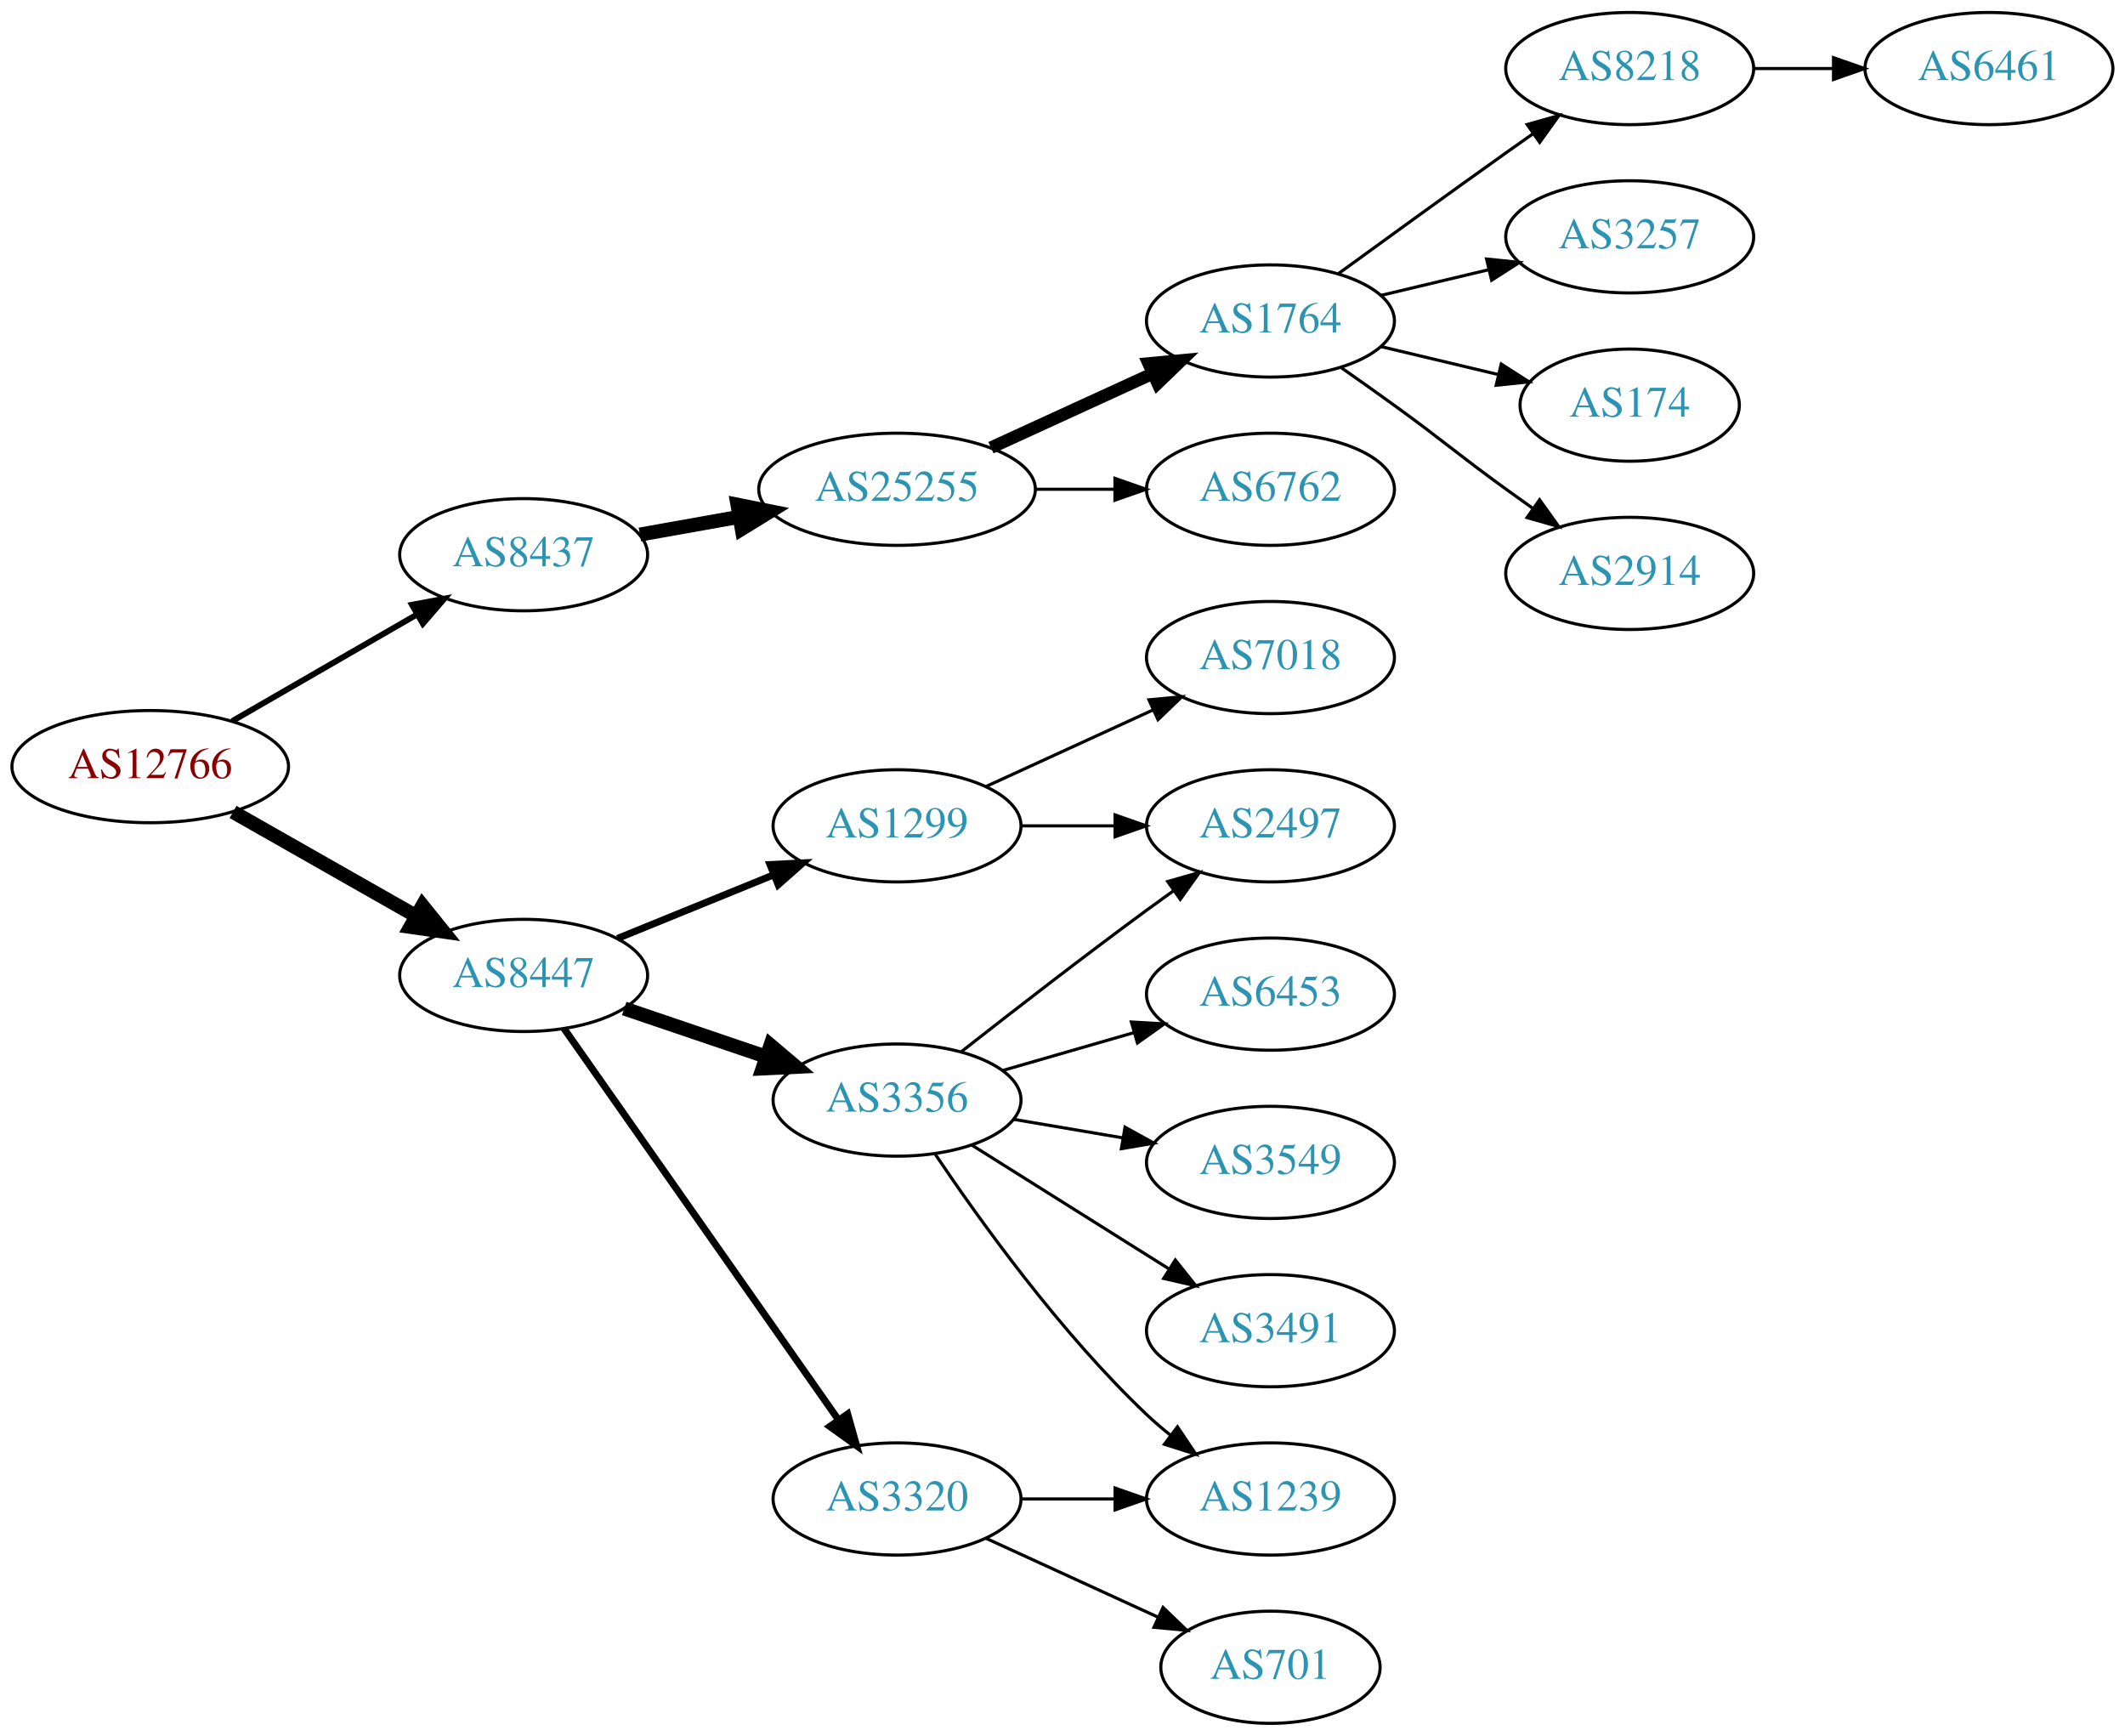
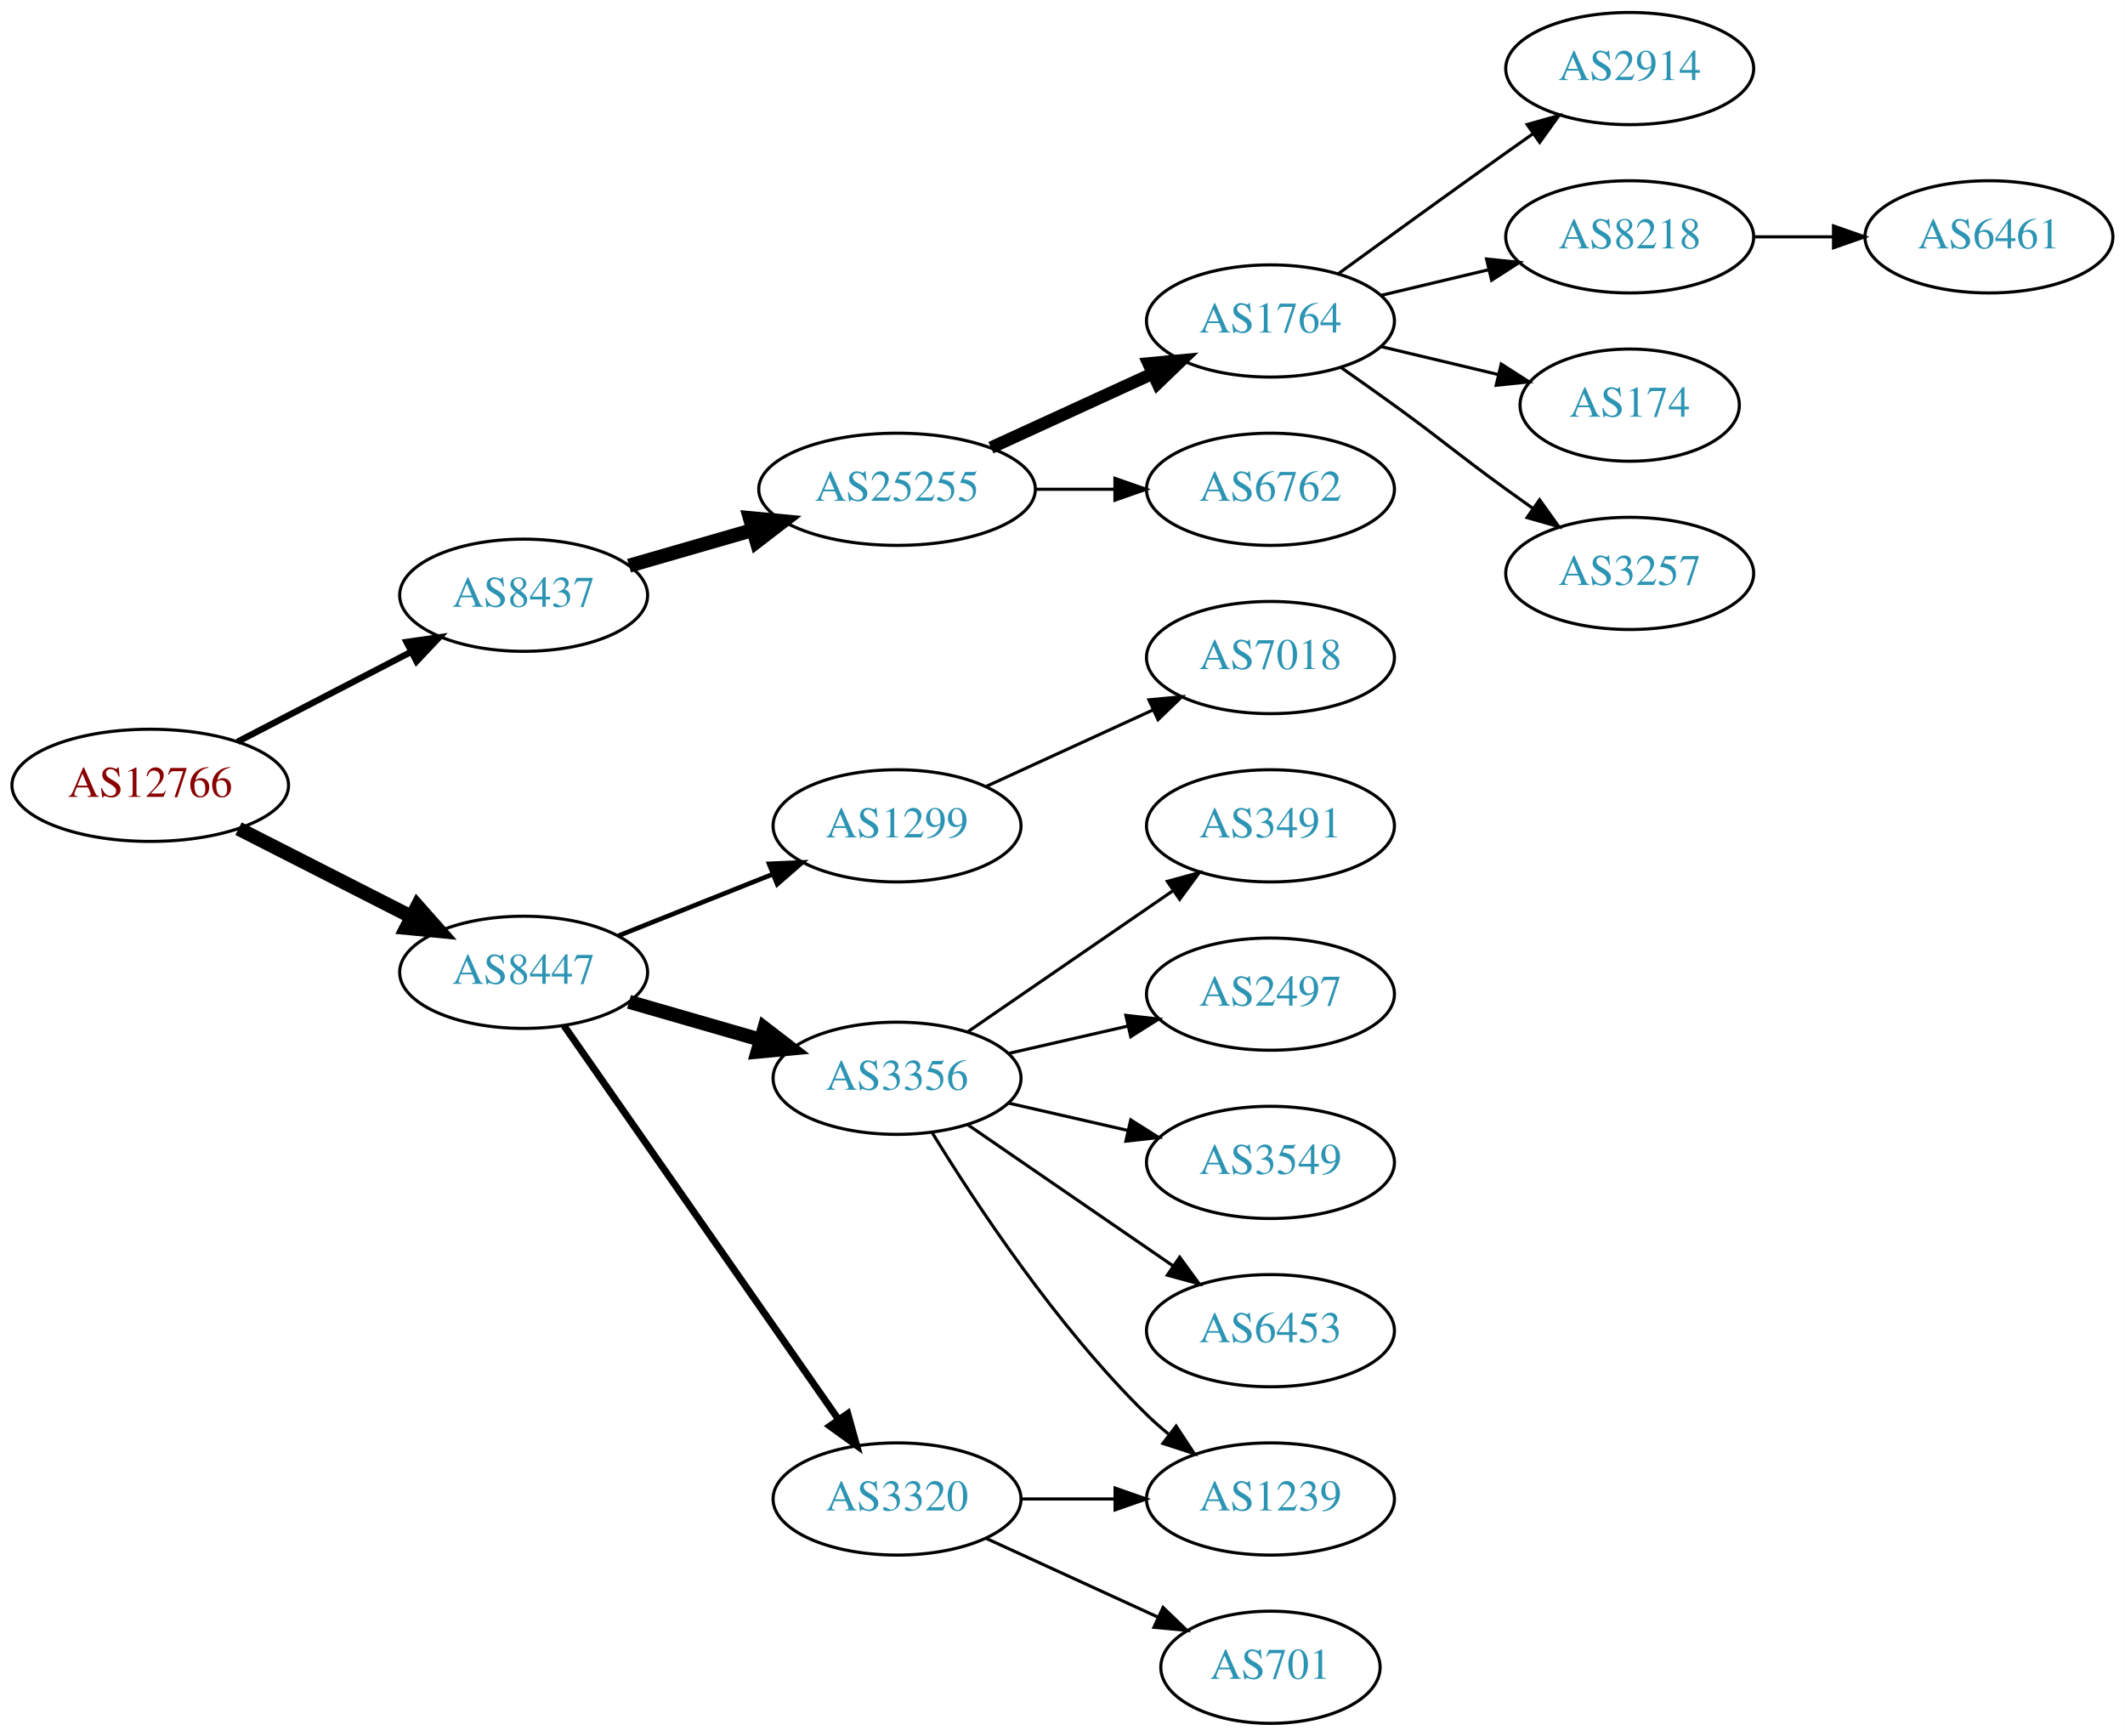
<svg xmlns="http://www.w3.org/2000/svg" xmlns:xlink="http://www.w3.org/1999/xlink" width="682pt" height="557pt" viewBox="0.00 0.00 681.96 557.00">
  <g id="graph0" class="graph" transform="scale(1 1) rotate(0) translate(4 553)">
    <polygon fill="white" stroke="none" points="-4,4 -4,-553 677.956,-553 677.956,4 -4,4" />
    <g id="node1" class="node">
      <g id="a_node1">
        <a xlink:href="/asn/12766" xlink:title="AS12766 ~ UNSPECIFIED [AT]">
-           <ellipse fill="#ffffff" stroke="black" cx="44.196" cy="-307" rx="44.393" ry="18" />
-           <text text-anchor="middle" x="44.196" y="-303.3" font-family="Times,serif" font-size="14.00" fill="#880000">AS12766</text>
+           <ellipse fill="#ffffff" stroke="black" cx="44.196" cy="-301" rx="44.393" ry="18" />
+           <text text-anchor="middle" x="44.196" y="-297.3" font-family="Times,serif" font-size="14.00" fill="#880000">AS12766</text>
        </a>
      </g>
    </g>
    <g id="node2" class="node">
      <g id="a_node2">
        <a xlink:href="/asn/8437" xlink:title="AS8437 ~ Hutchison Drei Austria GmbH [AT]">
-           <ellipse fill="#ffffff" stroke="black" cx="164.039" cy="-375" rx="39.794" ry="18" />
-           <text text-anchor="middle" x="164.039" y="-371.3" font-family="Times,serif" font-size="14.00" fill="#2c94b3">AS8437</text>
+           <ellipse fill="#ffffff" stroke="black" cx="164.039" cy="-362" rx="39.794" ry="18" />
+           <text text-anchor="middle" x="164.039" y="-358.3" font-family="Times,serif" font-size="14.00" fill="#2c94b3">AS8437</text>
        </a>
      </g>
    </g>
    <g id="edge1" class="edge">
-       <path fill="none" stroke="black" stroke-width="1.875" d="M70.476,-321.588C87.796,-331.582 110.947,-344.941 129.763,-355.799" />
-       <polygon fill="black" stroke="black" stroke-width="1.875" points="128.196,-358.935 138.607,-360.902 131.695,-352.872 128.196,-358.935" />
+       <path fill="none" stroke="black" stroke-width="2.045" d="M72.231,-314.995C88.781,-323.561 110.133,-334.614 127.974,-343.849" />
+       <polygon fill="black" stroke="black" stroke-width="2.045" points="126.45,-347.001 136.939,-348.49 129.667,-340.785 126.45,-347.001" />
    </g>
    <g id="node3" class="node">
      <g id="a_node3">
        <a xlink:href="/asn/8447" xlink:title="AS8447 ~ A1 Telekom Austria AG [AT]">
-           <ellipse fill="#ffffff" stroke="black" cx="164.039" cy="-240" rx="39.794" ry="18" />
-           <text text-anchor="middle" x="164.039" y="-236.3" font-family="Times,serif" font-size="14.00" fill="#2c94b3">AS8447</text>
+           <ellipse fill="#ffffff" stroke="black" cx="164.039" cy="-241" rx="39.794" ry="18" />
+           <text text-anchor="middle" x="164.039" y="-237.3" font-family="Times,serif" font-size="14.00" fill="#2c94b3">AS8447</text>
        </a>
      </g>
    </g>
    <g id="edge2" class="edge">
-       <path fill="none" stroke="black" stroke-width="4.5" d="M70.766,-292.462C87.985,-282.672 110.871,-269.66 129.542,-259.045" />
-       <polygon fill="black" stroke="black" stroke-width="4.5" points="131.579,-262.416 138.326,-254.05 127.687,-255.57 131.579,-262.416" />
+       <path fill="none" stroke="black" stroke-width="4.5" d="M72.528,-287.084C89.087,-278.653 110.372,-267.815 128.141,-258.768" />
+       <polygon fill="black" stroke="black" stroke-width="4.5" points="129.943,-262.269 137.068,-254.223 126.37,-255.251 129.943,-262.269" />
    </g>
    <g id="node4" class="node">
      <g id="a_node4">
        <a xlink:href="/asn/25255" xlink:title="AS25255 ~ ==&gt; TELE2 AUSTRIA &lt;== [AT]">
          <ellipse fill="#ffffff" stroke="black" cx="283.881" cy="-396" rx="44.393" ry="18" />
          <text text-anchor="middle" x="283.881" y="-392.3" font-family="Times,serif" font-size="14.00" fill="#2c94b3">AS25255</text>
        </a>
      </g>
    </g>
    <g id="edge3" class="edge">
-       <path fill="none" stroke="black" stroke-width="4.5" d="M201.357,-381.472C211.402,-383.262 222.479,-385.236 233.145,-387.137" />
-       <polygon fill="black" stroke="black" stroke-width="4.5" points="232.662,-391.05 243.198,-388.928 234.044,-383.297 232.662,-391.05" />
+       <path fill="none" stroke="black" stroke-width="4.5" d="M197.864,-371.471C210.129,-375.01 224.285,-379.094 237.483,-382.902" />
+       <polygon fill="black" stroke="black" stroke-width="4.5" points="236.643,-386.757 247.342,-385.746 238.826,-379.191 236.643,-386.757" />
    </g>
    <g id="node12" class="node">
      <g id="a_node12">
+         <a xlink:href="/asn/1299" xlink:title="AS1299 ~ Telia Carrier [EU]">
+           <ellipse fill="#ffffff" stroke="black" cx="283.881" cy="-288" rx="39.794" ry="18" />
+           <text text-anchor="middle" x="283.881" y="-284.3" font-family="Times,serif" font-size="14.00" fill="#2c94b3">AS1299</text>
+         </a>
+       </g>
+     </g>
+     <g id="edge11" class="edge">
+       <path fill="none" stroke="black" stroke-width="1.5" d="M194.471,-252.739C209.375,-258.683 227.671,-265.98 243.745,-272.391" />
+       <polygon fill="black" stroke="black" stroke-width="1.5" points="242.83,-275.794 253.415,-276.248 245.423,-269.292 242.83,-275.794" />
+     </g>
+     <g id="node13" class="node">
+       <g id="a_node13">
+         <a xlink:href="/asn/3356" xlink:title="AS3356 ~ Level 3 Parent, LLC [US]">
+           <ellipse fill="#ffffff" stroke="black" cx="283.881" cy="-207" rx="39.794" ry="18" />
+           <text text-anchor="middle" x="283.881" y="-203.3" font-family="Times,serif" font-size="14.00" fill="#2c94b3">AS3356</text>
+         </a>
+       </g>
+     </g>
+     <g id="edge12" class="edge">
+       <path fill="none" stroke="black" stroke-width="4.5" d="M197.864,-231.529C210.907,-227.766 226.088,-223.386 239.982,-219.377" />
+       <polygon fill="black" stroke="black" stroke-width="4.5" points="241.306,-223.093 249.823,-216.538 239.123,-215.527 241.306,-223.093" />
+     </g>
+     <g id="node14" class="node">
+       <g id="a_node14">
        <a xlink:href="/asn/3320" xlink:title="AS3320 ~ DTAG [DE]">
          <ellipse fill="#ffffff" stroke="black" cx="283.881" cy="-72" rx="39.794" ry="18" />
          <text text-anchor="middle" x="283.881" y="-68.3" font-family="Times,serif" font-size="14.00" fill="#2c94b3">AS3320</text>
        </a>
      </g>
    </g>
-     <g id="edge11" class="edge">
-       <path fill="none" stroke="black" stroke-width="2.25" d="M176.987,-222.967C197.808,-193.283 240.838,-131.938 265.149,-97.279" />
-       <polygon fill="black" stroke="black" stroke-width="2.25" points="268.024,-99.275 270.902,-89.078 262.294,-95.255 268.024,-99.275" />
-     </g>
-     <g id="node13" class="node">
-       <g id="a_node13">
-         <a xlink:href="/asn/1299" xlink:title="AS1299 ~ Telia Carrier [EU]">
-           <ellipse fill="#ffffff" stroke="black" cx="283.881" cy="-288" rx="39.794" ry="18" />
-           <text text-anchor="middle" x="283.881" y="-284.3" font-family="Times,serif" font-size="14.00" fill="#2c94b3">AS1299</text>
-         </a>
-       </g>
-     </g>
-     <g id="edge12" class="edge">
-       <path fill="none" stroke="black" stroke-width="2.25" d="M194.168,-251.865C209.324,-258.038 228.048,-265.665 244.382,-272.318" />
-       <polygon fill="black" stroke="black" stroke-width="2.25" points="243.097,-275.574 253.678,-276.105 245.737,-269.091 243.097,-275.574" />
-     </g>
-     <g id="node14" class="node">
-       <g id="a_node14">
-         <a xlink:href="/asn/3356" xlink:title="AS3356 ~ Level 3 Parent, LLC [US]">
-           <ellipse fill="#ffffff" stroke="black" cx="283.881" cy="-200" rx="39.794" ry="18" />
-           <text text-anchor="middle" x="283.881" y="-196.3" font-family="Times,serif" font-size="14.00" fill="#2c94b3">AS3356</text>
-         </a>
-       </g>
-     </g>
    <g id="edge13" class="edge">
-       <path fill="none" stroke="black" stroke-width="4.5" d="M196.309,-229.386C210.292,-224.639 226.963,-218.981 241.925,-213.902" />
-       <polygon fill="black" stroke="black" stroke-width="4.5" points="243.261,-217.607 251.465,-210.664 240.73,-210.15 243.261,-217.607" />
+       <path fill="none" stroke="black" stroke-width="2.25" d="M176.987,-223.865C197.808,-194.005 240.838,-132.294 265.149,-97.43" />
+       <polygon fill="black" stroke="black" stroke-width="2.25" points="268.053,-99.385 270.902,-89.18 262.311,-95.381 268.053,-99.385" />
    </g>
    <g id="node5" class="node">
      <g id="a_node5">
        <a xlink:href="/asn/1764" xlink:title="AS1764 ~ NEXTLAYER-AS [AT]">
          <ellipse fill="#ffffff" stroke="black" cx="403.724" cy="-450" rx="39.794" ry="18" />
          <text text-anchor="middle" x="403.724" y="-446.3" font-family="Times,serif" font-size="14.00" fill="#2c94b3">AS1764</text>
        </a>
      </g>
    </g>
    <g id="edge4" class="edge">
      <path fill="none" stroke="black" stroke-width="4" d="M314.011,-409.348C329.622,-416.502 349.02,-425.391 365.692,-433.03" />
      <polygon fill="black" stroke="black" stroke-width="4" points="364.595,-436.378 375.144,-437.362 367.511,-430.014 364.595,-436.378" />
    </g>
    <g id="node6" class="node">
      <g id="a_node6">
        <a xlink:href="/asn/6762" xlink:title="AS6762 ~ TELECOM ITALIA SPARKLE S.p.A. [IT]">
          <ellipse fill="#ffffff" stroke="black" cx="403.724" cy="-396" rx="39.794" ry="18" />
          <text text-anchor="middle" x="403.724" y="-392.3" font-family="Times,serif" font-size="14.00" fill="#2c94b3">AS6762</text>
        </a>
      </g>
    </g>
    <g id="edge5" class="edge">
      <path fill="none" stroke="black" d="M328.092,-396C336.405,-396 345.168,-396 353.65,-396" />
      <polygon fill="black" stroke="black" points="353.809,-399.5 363.809,-396 353.809,-392.5 353.809,-399.5" />
    </g>
    <g id="node7" class="node">
      <g id="a_node7">
-         <a xlink:href="/asn/8218" xlink:title="AS8218 ~ legacy Neotelecoms [FR]">
+         <a xlink:href="/asn/2914" xlink:title="AS2914 ~ NTT America, Inc. [US]">
          <ellipse fill="#ffffff" stroke="black" cx="519.017" cy="-531" rx="39.794" ry="18" />
-           <text text-anchor="middle" x="519.017" y="-527.3" font-family="Times,serif" font-size="14.00" fill="#2c94b3">AS8218</text>
+           <text text-anchor="middle" x="519.017" y="-527.3" font-family="Times,serif" font-size="14.00" fill="#2c94b3">AS2914</text>
        </a>
      </g>
    </g>
    <g id="edge6" class="edge">
      <path fill="none" stroke="black" d="M425.572,-465.222C440.506,-476.091 461.12,-491.025 479.37,-504 482.191,-506.005 485.134,-508.085 488.082,-510.159" />
      <polygon fill="black" stroke="black" points="486.109,-513.05 496.306,-515.926 490.128,-507.319 486.109,-513.05" />
    </g>
    <g id="node8" class="node">
      <g id="a_node8">
-         <a xlink:href="/asn/3257" xlink:title="AS3257 ~ GTT [DE]">
+         <a xlink:href="/asn/8218" xlink:title="AS8218 ~ legacy Neotelecoms [FR]">
          <ellipse fill="#ffffff" stroke="black" cx="519.017" cy="-477" rx="39.794" ry="18" />
-           <text text-anchor="middle" x="519.017" y="-473.3" font-family="Times,serif" font-size="14.00" fill="#2c94b3">AS3257</text>
+           <text text-anchor="middle" x="519.017" y="-473.3" font-family="Times,serif" font-size="14.00" fill="#2c94b3">AS8218</text>
        </a>
      </g>
    </g>
    <g id="edge7" class="edge">
      <path fill="none" stroke="black" d="M439.331,-458.248C450.202,-460.838 462.357,-463.735 473.799,-466.462" />
      <polygon fill="black" stroke="black" points="473.082,-469.889 483.621,-468.803 474.705,-463.08 473.082,-469.889" />
    </g>
    <g id="node9" class="node">
      <g id="a_node9">
        <a xlink:href="/asn/174" xlink:title="AS174 ~ Cogent Communications [US]">
          <ellipse fill="#ffffff" stroke="black" cx="519.017" cy="-423" rx="35.194" ry="18" />
          <text text-anchor="middle" x="519.017" y="-419.3" font-family="Times,serif" font-size="14.00" fill="#2c94b3">AS174</text>
        </a>
      </g>
    </g>
    <g id="edge8" class="edge">
      <path fill="none" stroke="black" d="M439.331,-441.752C451.125,-438.942 464.43,-435.771 476.698,-432.847" />
      <polygon fill="black" stroke="black" points="477.787,-436.186 486.703,-430.463 476.164,-429.376 477.787,-436.186" />
    </g>
    <g id="node10" class="node">
      <g id="a_node10">
-         <a xlink:href="/asn/2914" xlink:title="AS2914 ~ NTT America, Inc. [US]">
+         <a xlink:href="/asn/3257" xlink:title="AS3257 ~ GTT [DE]">
          <ellipse fill="#ffffff" stroke="black" cx="519.017" cy="-369" rx="39.794" ry="18" />
-           <text text-anchor="middle" x="519.017" y="-365.3" font-family="Times,serif" font-size="14.00" fill="#2c94b3">AS2914</text>
+           <text text-anchor="middle" x="519.017" y="-365.3" font-family="Times,serif" font-size="14.00" fill="#2c94b3">AS3257</text>
        </a>
      </g>
    </g>
    <g id="edge9" class="edge">
      <path fill="none" stroke="black" d="M426.481,-434.991C432.015,-431.121 437.934,-426.936 443.37,-423 459.57,-411.271 463.17,-407.729 479.37,-396 482.173,-393.971 485.105,-391.875 488.045,-389.79" />
      <polygon fill="black" stroke="black" points="490.096,-392.627 496.26,-384.009 486.068,-386.903 490.096,-392.627" />
    </g>
    <g id="node11" class="node">
      <g id="a_node11">
        <a xlink:href="/asn/6461" xlink:title="AS6461 ~ Zayo Bandwidth [US]">
-           <ellipse fill="#ffffff" stroke="black" cx="634.31" cy="-531" rx="39.794" ry="18" />
-           <text text-anchor="middle" x="634.31" y="-527.3" font-family="Times,serif" font-size="14.00" fill="#2c94b3">AS6461</text>
+           <ellipse fill="#ffffff" stroke="black" cx="634.31" cy="-477" rx="39.794" ry="18" />
+           <text text-anchor="middle" x="634.31" y="-473.3" font-family="Times,serif" font-size="14.00" fill="#2c94b3">AS6461</text>
        </a>
      </g>
    </g>
    <g id="edge10" class="edge">
-       <path fill="none" stroke="black" d="M558.689,-531C566.892,-531 575.656,-531 584.188,-531" />
-       <polygon fill="black" stroke="black" points="584.427,-534.5 594.427,-531 584.427,-527.5 584.427,-534.5" />
-     </g>
-     <g id="node20" class="node">
-       <g id="a_node20">
+       <path fill="none" stroke="black" d="M558.689,-477C566.892,-477 575.656,-477 584.188,-477" />
+       <polygon fill="black" stroke="black" points="584.427,-480.5 594.427,-477 584.427,-473.5 584.427,-480.5" />
+     </g>
+     <g id="node15" class="node">
+       <g id="a_node15">
+         <a xlink:href="/asn/7018" xlink:title="AS7018 ~ AT&amp;T Services, Inc. [US]">
+           <ellipse fill="#ffffff" stroke="black" cx="403.724" cy="-342" rx="39.794" ry="18" />
+           <text text-anchor="middle" x="403.724" y="-338.3" font-family="Times,serif" font-size="14.00" fill="#2c94b3">AS7018</text>
+         </a>
+       </g>
+     </g>
+     <g id="edge14" class="edge">
+       <path fill="none" stroke="black" d="M312.51,-300.661C328.467,-307.973 348.738,-317.261 366.02,-325.181" />
+       <polygon fill="black" stroke="black" points="364.719,-328.435 375.268,-329.419 367.635,-322.071 364.719,-328.435" />
+     </g>
+     <g id="node16" class="node">
+       <g id="a_node16">
+         <a xlink:href="/asn/3491" xlink:title="AS3491 ~ PCCW Global, Inc. [US]">
+           <ellipse fill="#ffffff" stroke="black" cx="403.724" cy="-288" rx="39.794" ry="18" />
+           <text text-anchor="middle" x="403.724" y="-284.3" font-family="Times,serif" font-size="14.00" fill="#2c94b3">AS3491</text>
+         </a>
+       </g>
+     </g>
+     <g id="edge15" class="edge">
+       <path fill="none" stroke="black" d="M306.495,-221.857C324.984,-234.565 351.798,-252.995 372.427,-267.175" />
+       <polygon fill="black" stroke="black" points="370.624,-270.183 380.848,-272.963 374.589,-264.414 370.624,-270.183" />
+     </g>
+     <g id="node17" class="node">
+       <g id="a_node17">
+         <a xlink:href="/asn/2497" xlink:title="AS2497 ~ Internet Initiative Japan Inc. [JP]">
+           <ellipse fill="#ffffff" stroke="black" cx="403.724" cy="-234" rx="39.794" ry="18" />
+           <text text-anchor="middle" x="403.724" y="-230.3" font-family="Times,serif" font-size="14.00" fill="#2c94b3">AS2497</text>
+         </a>
+       </g>
+     </g>
+     <g id="edge16" class="edge">
+       <path fill="none" stroke="black" d="M319.6,-214.955C331.6,-217.704 345.221,-220.825 357.914,-223.733" />
+       <polygon fill="black" stroke="black" points="357.316,-227.187 367.845,-226.009 358.88,-220.364 357.316,-227.187" />
+     </g>
+     <g id="node18" class="node">
+       <g id="a_node18">
+         <a xlink:href="/asn/3549" xlink:title="AS3549 ~ Level 3 Parent, LLC [US]">
+           <ellipse fill="#ffffff" stroke="black" cx="403.724" cy="-180" rx="39.794" ry="18" />
+           <text text-anchor="middle" x="403.724" y="-176.3" font-family="Times,serif" font-size="14.00" fill="#2c94b3">AS3549</text>
+         </a>
+       </g>
+     </g>
+     <g id="edge17" class="edge">
+       <path fill="none" stroke="black" d="M319.6,-199.045C331.6,-196.296 345.221,-193.175 357.914,-190.267" />
+       <polygon fill="black" stroke="black" points="358.88,-193.636 367.845,-187.991 357.316,-186.813 358.88,-193.636" />
+     </g>
+     <g id="node19" class="node">
+       <g id="a_node19">
        <a xlink:href="/asn/1239" xlink:title="AS1239 ~ Sprint [US]">
          <ellipse fill="#ffffff" stroke="black" cx="403.724" cy="-72" rx="39.794" ry="18" />
          <text text-anchor="middle" x="403.724" y="-68.3" font-family="Times,serif" font-size="14.00" fill="#2c94b3">AS1239</text>
        </a>
      </g>
    </g>
-     <g id="edge22" class="edge">
+     <g id="edge18" class="edge">
+       <path fill="none" stroke="black" d="M295.147,-189.56C308.955,-167.009 335.144,-127.278 364.077,-99 366.217,-96.908 368.535,-94.863 370.934,-92.894" />
+       <polygon fill="black" stroke="black" points="373.445,-95.382 379.276,-86.536 369.201,-89.815 373.445,-95.382" />
+     </g>
+     <g id="node20" class="node">
+       <g id="a_node20">
+         <a xlink:href="/asn/6453" xlink:title="AS6453 ~ TATA COMMUNICATIONS (AMERICA) INC [US]">
+           <ellipse fill="#ffffff" stroke="black" cx="403.724" cy="-126" rx="39.794" ry="18" />
+           <text text-anchor="middle" x="403.724" y="-122.3" font-family="Times,serif" font-size="14.00" fill="#2c94b3">AS6453</text>
+         </a>
+       </g>
+     </g>
+     <g id="edge19" class="edge">
+       <path fill="none" stroke="black" d="M306.495,-192.143C324.984,-179.435 351.798,-161.005 372.427,-146.825" />
+       <polygon fill="black" stroke="black" points="374.589,-149.586 380.848,-141.037 370.624,-143.817 374.589,-149.586" />
+     </g>
+     <g id="edge21" class="edge">
      <path fill="none" stroke="black" d="M323.794,-72C333.347,-72 343.697,-72 353.659,-72" />
      <polygon fill="black" stroke="black" points="353.852,-75.5 363.852,-72 353.852,-68.5 353.852,-75.5" />
    </g>
    <g id="node21" class="node">
      <g id="a_node21">
        <a xlink:href="/asn/701" xlink:title="AS701 ~ UUNET [US]">
          <ellipse fill="#ffffff" stroke="black" cx="403.724" cy="-18" rx="35.194" ry="18" />
          <text text-anchor="middle" x="403.724" y="-14.3" font-family="Times,serif" font-size="14.00" fill="#2c94b3">AS701</text>
        </a>
      </g>
    </g>
-     <g id="edge21" class="edge">
+     <g id="edge20" class="edge">
      <path fill="none" stroke="black" d="M312.51,-59.339C328.926,-51.817 349.908,-42.202 367.505,-34.139" />
      <polygon fill="black" stroke="black" points="369.249,-37.189 376.882,-29.842 366.333,-30.826 369.249,-37.189" />
    </g>
-     <g id="node15" class="node">
-       <g id="a_node15">
-         <a xlink:href="/asn/2497" xlink:title="AS2497 ~ Internet Initiative Japan Inc. [JP]">
-           <ellipse fill="#ffffff" stroke="black" cx="403.724" cy="-288" rx="39.794" ry="18" />
-           <text text-anchor="middle" x="403.724" y="-284.3" font-family="Times,serif" font-size="14.00" fill="#2c94b3">AS2497</text>
-         </a>
-       </g>
-     </g>
-     <g id="edge14" class="edge">
-       <path fill="none" stroke="black" d="M323.794,-288C333.347,-288 343.697,-288 353.659,-288" />
-       <polygon fill="black" stroke="black" points="353.852,-291.5 363.852,-288 353.852,-284.5 353.852,-291.5" />
-     </g>
-     <g id="node16" class="node">
-       <g id="a_node16">
-         <a xlink:href="/asn/7018" xlink:title="AS7018 ~ AT&amp;T Services, Inc. [US]">
-           <ellipse fill="#ffffff" stroke="black" cx="403.724" cy="-342" rx="39.794" ry="18" />
-           <text text-anchor="middle" x="403.724" y="-338.3" font-family="Times,serif" font-size="14.00" fill="#2c94b3">AS7018</text>
-         </a>
-       </g>
-     </g>
-     <g id="edge15" class="edge">
-       <path fill="none" stroke="black" d="M312.51,-300.661C328.467,-307.973 348.738,-317.261 366.02,-325.181" />
-       <polygon fill="black" stroke="black" points="364.719,-328.435 375.268,-329.419 367.635,-322.071 364.719,-328.435" />
-     </g>
-     <g id="edge18" class="edge">
-       <path fill="none" stroke="black" d="M304.541,-215.55C320.449,-228.034 343.509,-245.907 364.077,-261 366.867,-263.047 369.79,-265.155 372.725,-267.247" />
-       <polygon fill="black" stroke="black" points="370.743,-270.132 380.932,-273.039 374.78,-264.413 370.743,-270.132" />
-     </g>
-     <g id="node17" class="node">
-       <g id="a_node17">
-         <a xlink:href="/asn/3549" xlink:title="AS3549 ~ Level 3 Parent, LLC [US]">
-           <ellipse fill="#ffffff" stroke="black" cx="403.724" cy="-180" rx="39.794" ry="18" />
-           <text text-anchor="middle" x="403.724" y="-176.3" font-family="Times,serif" font-size="14.00" fill="#2c94b3">AS3549</text>
-         </a>
-       </g>
-     </g>
-     <g id="edge16" class="edge">
-       <path fill="none" stroke="black" d="M321.199,-193.836C332.288,-191.954 344.636,-189.859 356.299,-187.879" />
-       <polygon fill="black" stroke="black" points="357.049,-191.302 366.323,-186.178 355.878,-184.401 357.049,-191.302" />
-     </g>
-     <g id="node18" class="node">
-       <g id="a_node18">
-         <a xlink:href="/asn/3491" xlink:title="AS3491 ~ PCCW Global, Inc. [US]">
-           <ellipse fill="#ffffff" stroke="black" cx="403.724" cy="-126" rx="39.794" ry="18" />
-           <text text-anchor="middle" x="403.724" y="-122.3" font-family="Times,serif" font-size="14.00" fill="#2c94b3">AS3491</text>
-         </a>
-       </g>
-     </g>
-     <g id="edge17" class="edge">
-       <path fill="none" stroke="black" d="M307.882,-185.556C325.889,-174.249 351.132,-158.397 371.05,-145.89" />
-       <polygon fill="black" stroke="black" points="373.173,-148.689 379.781,-140.407 369.451,-142.761 373.173,-148.689" />
-     </g>
-     <g id="node19" class="node">
-       <g id="a_node19">
-         <a xlink:href="/asn/6453" xlink:title="AS6453 ~ TATA COMMUNICATIONS (AMERICA) INC [US]">
-           <ellipse fill="#ffffff" stroke="black" cx="403.724" cy="-234" rx="39.794" ry="18" />
-           <text text-anchor="middle" x="403.724" y="-230.3" font-family="Times,serif" font-size="14.00" fill="#2c94b3">AS6453</text>
-         </a>
-       </g>
-     </g>
-     <g id="edge19" class="edge">
-       <path fill="none" stroke="black" d="M317.707,-209.471C330.75,-213.234 345.93,-217.614 359.825,-221.623" />
-       <polygon fill="black" stroke="black" points="359.087,-225.053 369.665,-224.462 361.028,-218.327 359.087,-225.053" />
-     </g>
-     <g id="edge20" class="edge">
-       <path fill="none" stroke="black" d="M296.123,-182.652C310.363,-161.456 336.401,-125.19 364.077,-99 366.455,-96.75 369.034,-94.543 371.692,-92.422" />
-       <polygon fill="black" stroke="black" points="373.882,-95.155 379.784,-86.356 369.684,-89.554 373.882,-95.155" />
-     </g>
  </g>
</svg>
